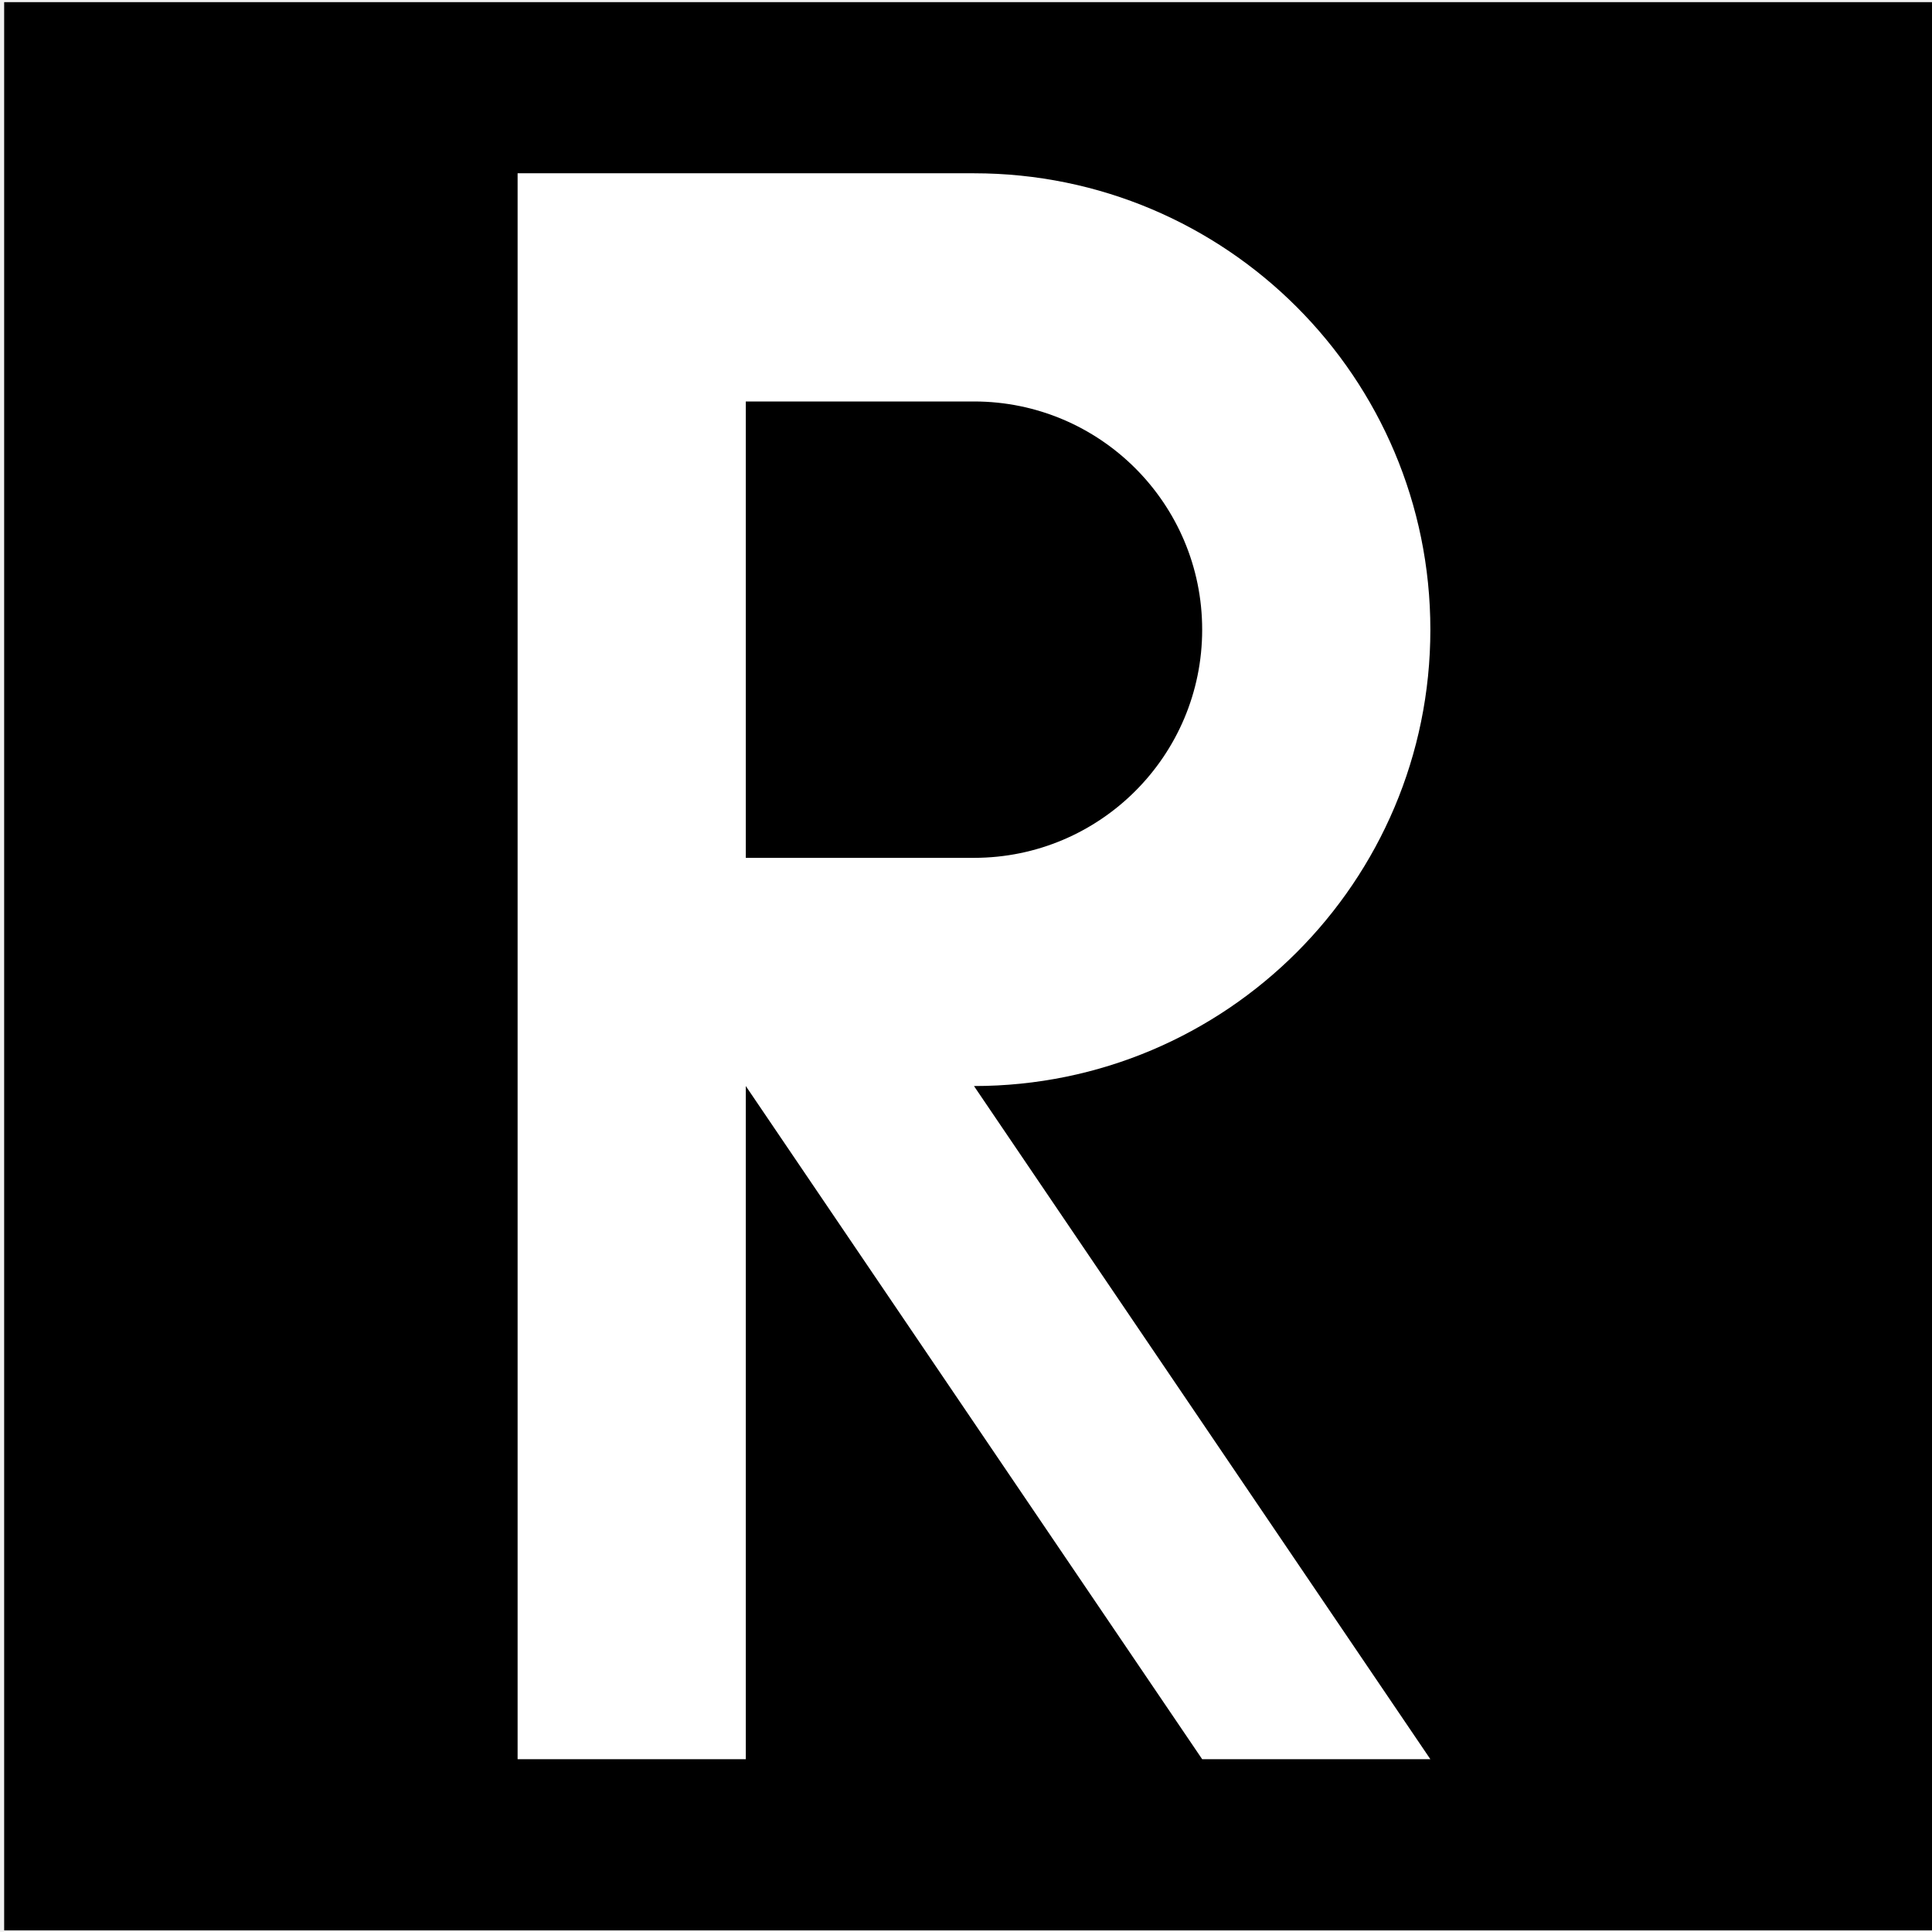
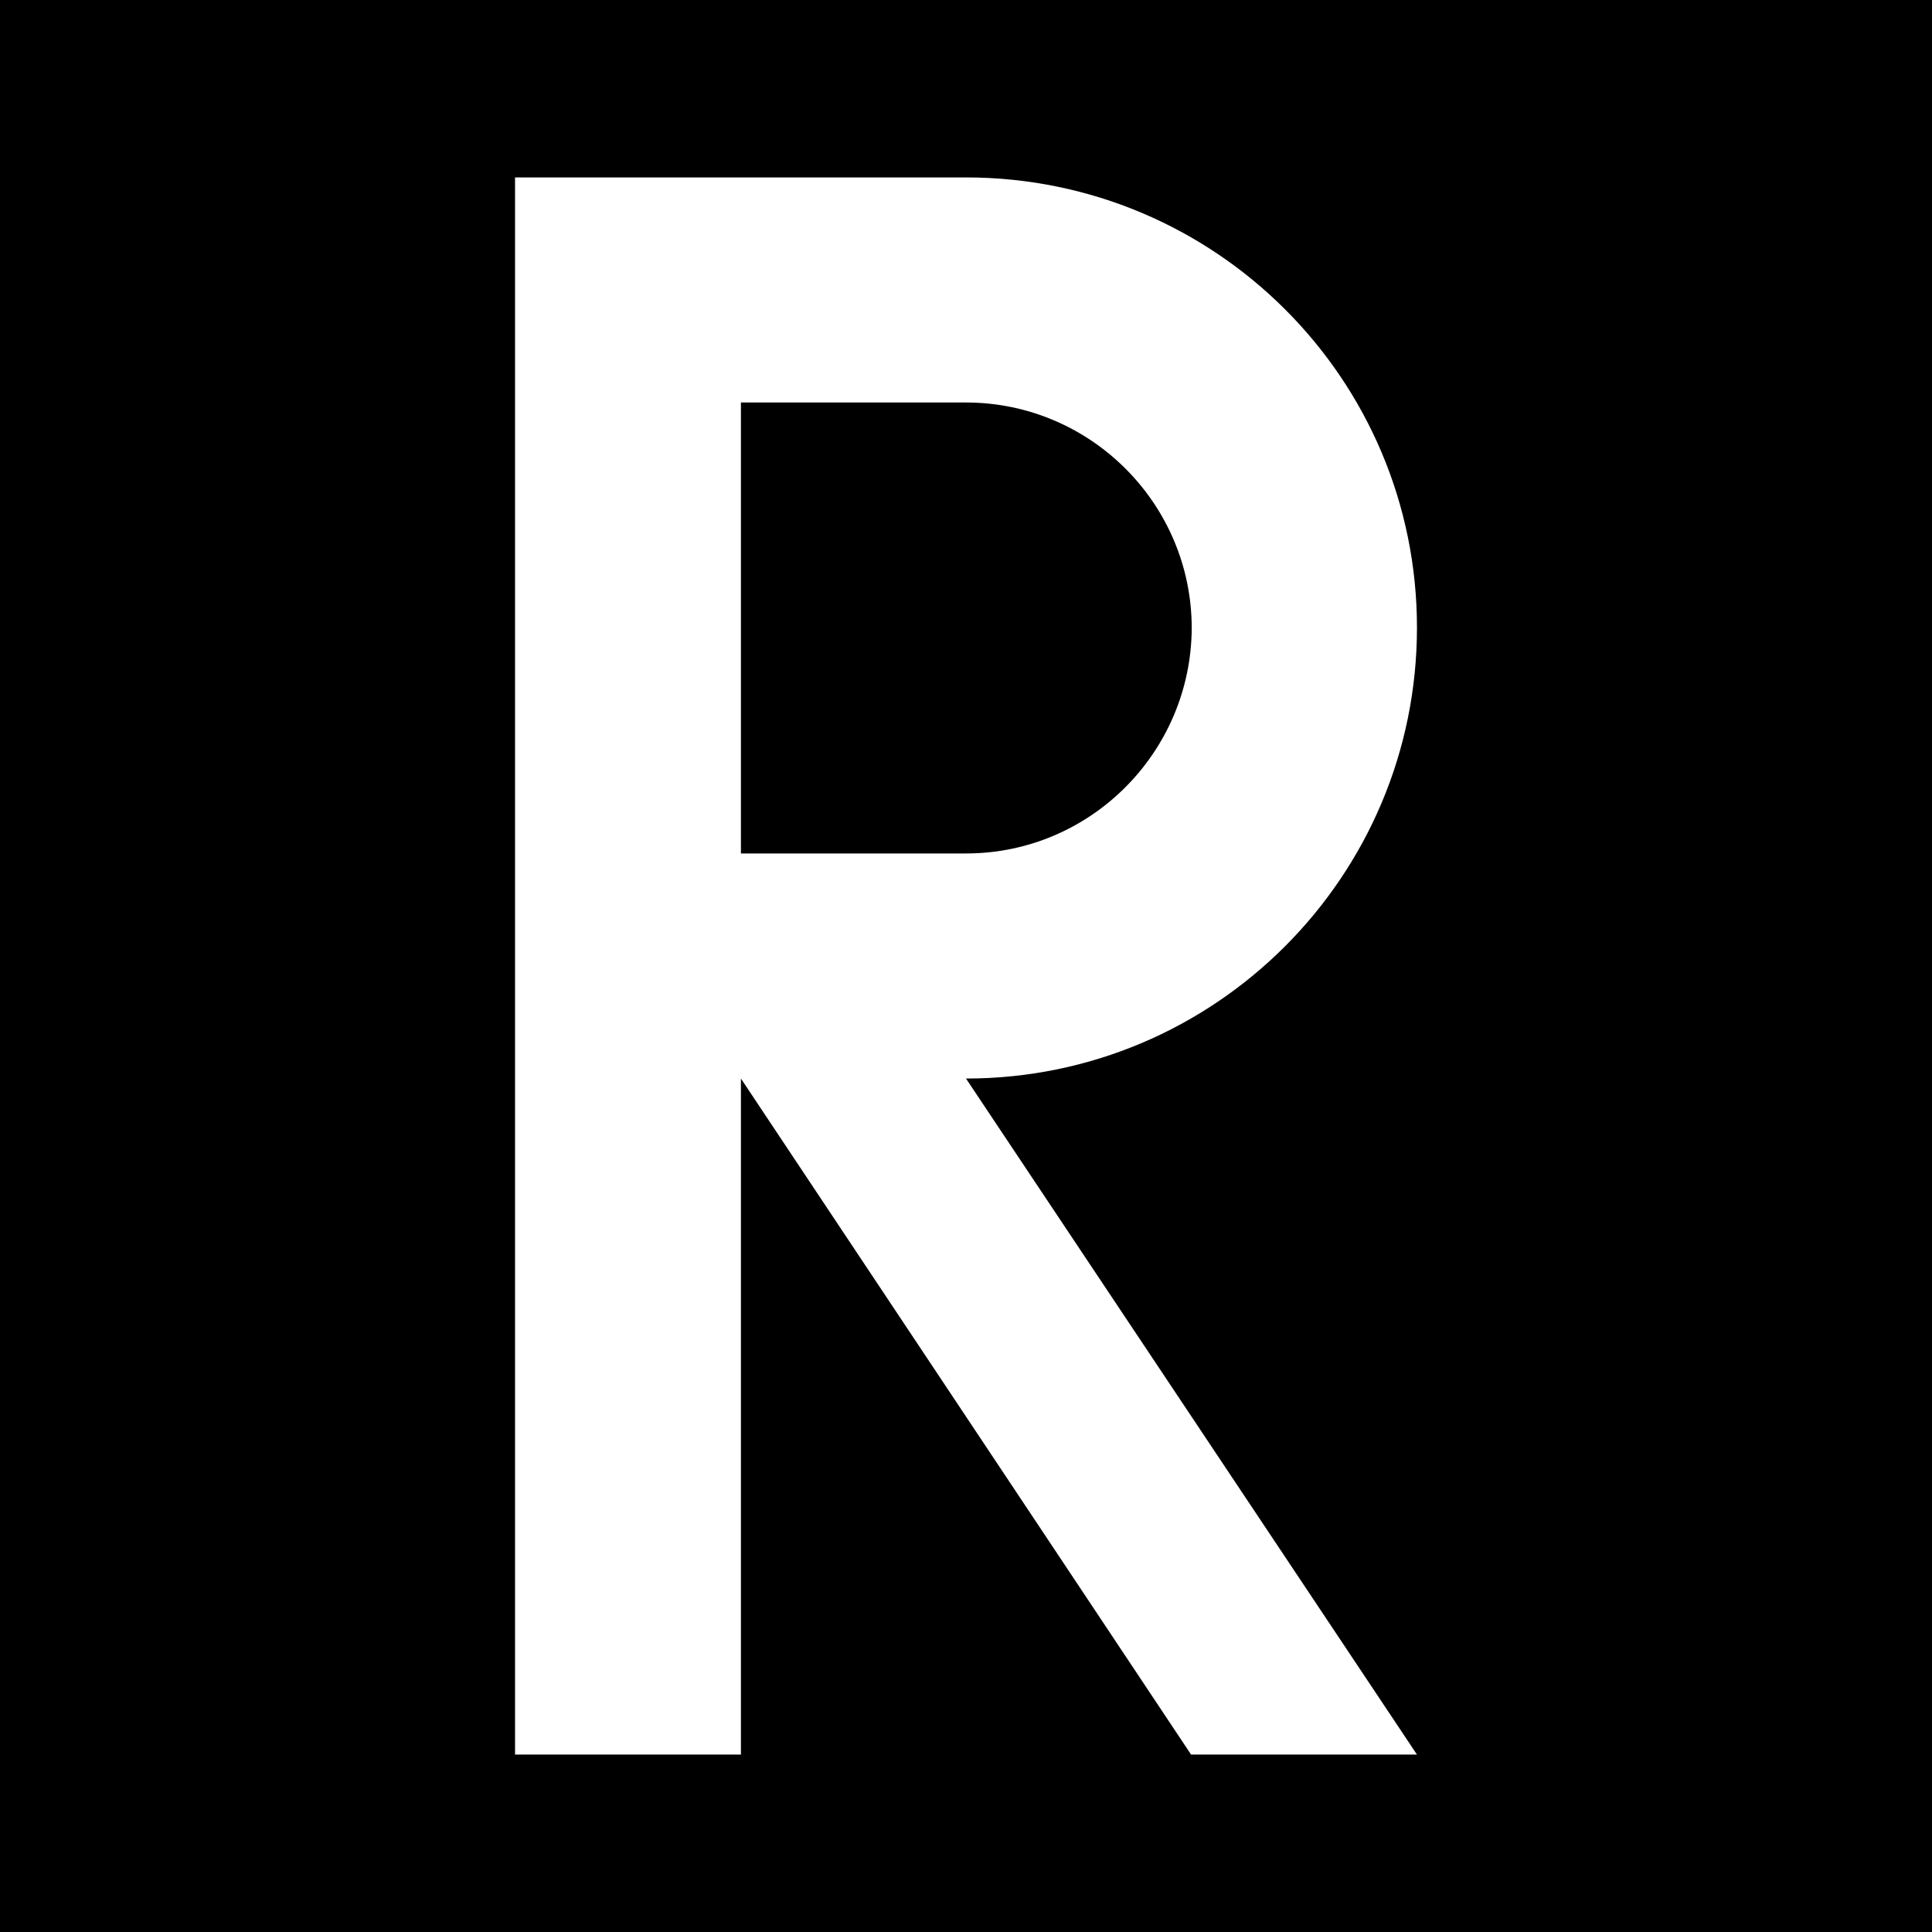
- <svg xmlns="http://www.w3.org/2000/svg" width="12" height="12" viewBox="0 0 3.175 3.175" version="1.1" id="svg1">
-   <defs id="defs1" />
-   <g id="layer1" transform="matrix(18.75,0,0,18.75,-801.6119,-1040.209)">
-     <rect style="vector-effect:non-scaling-stroke;fill:#000000;fill-opacity:1;stroke:none;stroke-width:0;stroke-linecap:square;stroke-miterlimit:5;stroke-dasharray:none;stroke-opacity:1;-inkscape-stroke:hairline" id="rect6" width="0.169" height="0.169" x="42.753" y="55.478" />
-     <path id="path35-1" style="fill:#ffffff;stroke-width:0.02;stroke-miterlimit:5" d="m 42.798,55.493 v 0.04 0.099 h 0.02 v -0.059 l 0.04,0.059 h 0.02 l -0.04,-0.059 a 0.04,0.04 0 0 0 0.04,-0.04 0.04,0.04 0 0 0 -0.04,-0.04 z m 0.02,0.02 h 0.02 a 0.02,0.02 0 0 1 0.02,0.02 0.02,0.02 0 0 1 -0.02,0.02 h -0.02 v -0.02 z" />
-   </g>
+ <svg xmlns="http://www.w3.org/2000/svg" width="12" height="12" viewBox="0 0 12 12">
+   <rect x="-1.2" y="-1.2" width="14.4" height="14.4" fill="rgb(0%, 0%, 0%)" fill-opacity="1" />
+   <path fill-rule="nonzero" fill="rgb(100%, 100%, 100%)" fill-opacity="1" d="M 3.199 1.102 L 3.199 10.898 L 4.602 10.898 L 4.602 6.699 L 7.398 10.898 L 8.801 10.898 L 6 6.699 C 7.547 6.699 8.801 5.445 8.801 3.898 C 8.801 2.352 7.547 1.102 6 1.102 Z M 4.602 2.5 L 6 2.5 C 6.773 2.5 7.402 3.129 7.402 3.902 C 7.398 4.672 6.773 5.301 6 5.301 L 4.602 5.301 Z M 4.602 2.5 " />
</svg>
